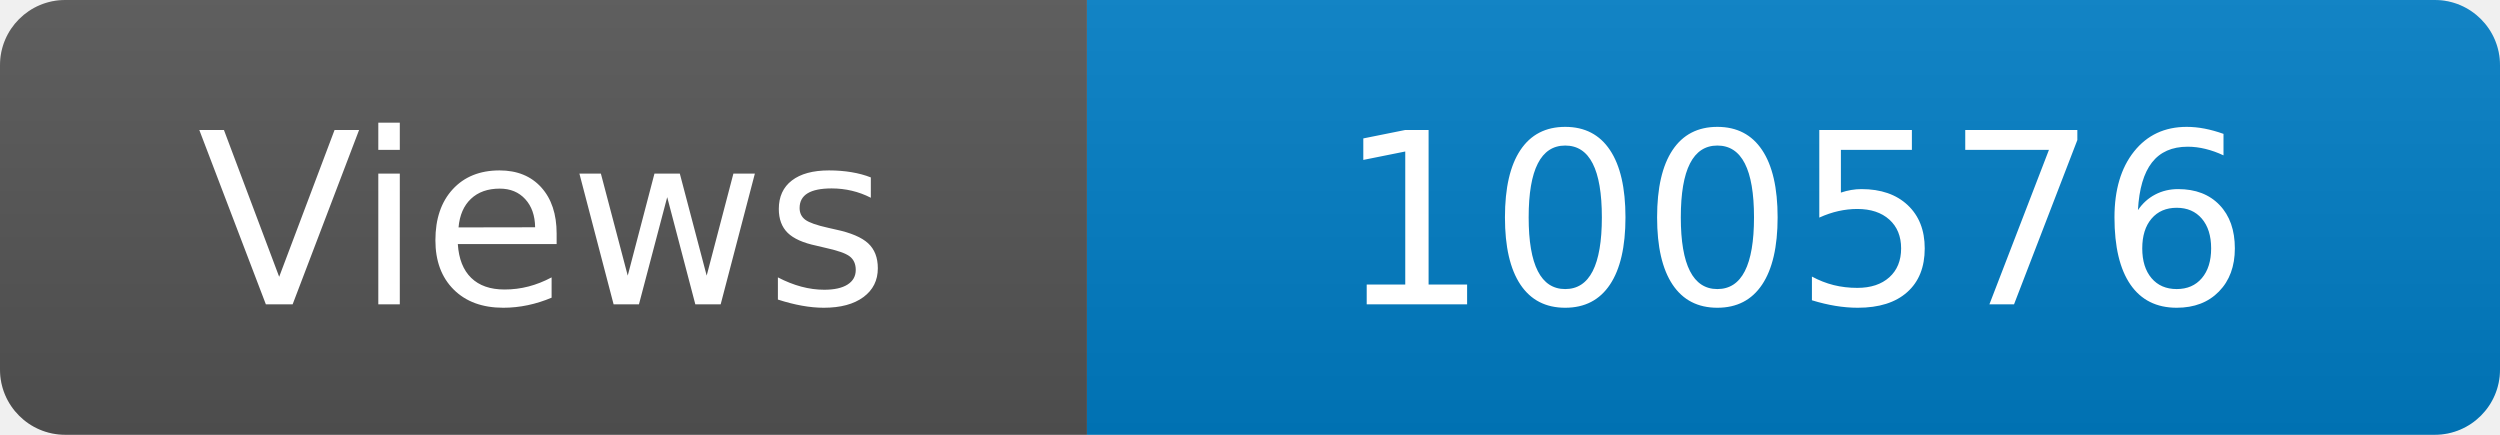
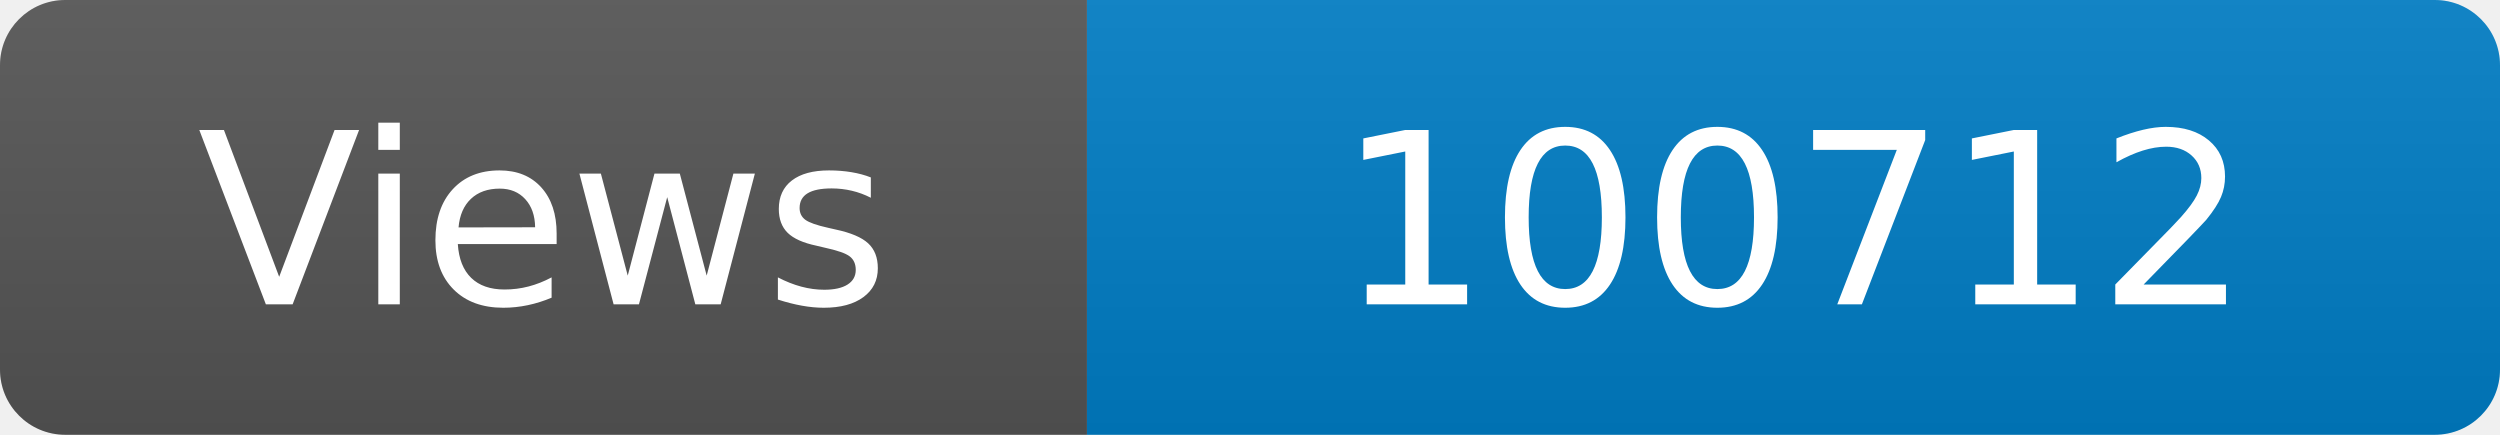
<svg xmlns="http://www.w3.org/2000/svg" width="115" height="20" role="img" aria-label="Maintained?: yes">
  <linearGradient id="s" x2="0" y2="100%">
    <stop offset="0" stop-color="#bbb" stop-opacity=".1" />
    <stop offset="1" stop-opacity=".1" />
  </linearGradient>
  <clipPath id="r">
    <rect width="115" height="20" rx="3" fill="#fff" />
  </clipPath>
  <g clip-path="url(#r)">
    <rect width="50" height="20" fill="#555" />
    <rect x="50" width="160" height="20" fill="#007ec6" />
    <rect width="115" height="20" fill="url(#s)" />
  </g>
  <g fill="#fff" text-anchor="middle" font-family="Verdana,Geneva,DejaVu Sans,sans-serif" font-size="110">
    <text x="250" y="140" transform="scale(.1)" fill="#fff">Views</text>
-     <text x="825" y="140" transform="scale(.1)" fill="#fff">100576</text>
+     <text x="825" y="140" transform="scale(.1)" fill="#fff">100712</text>
  </g>
</svg>
